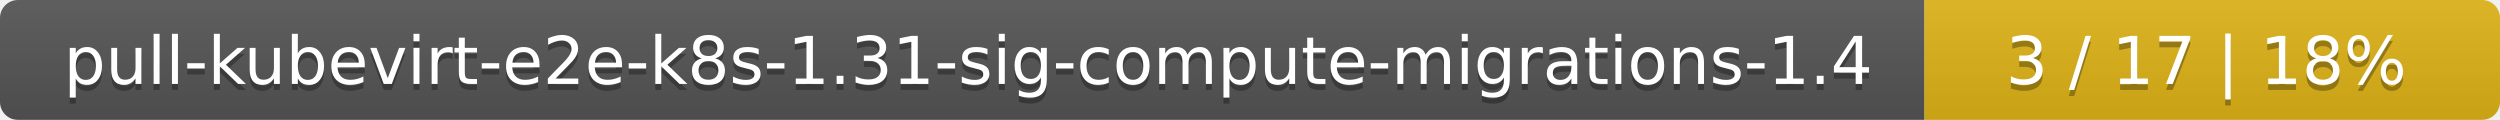
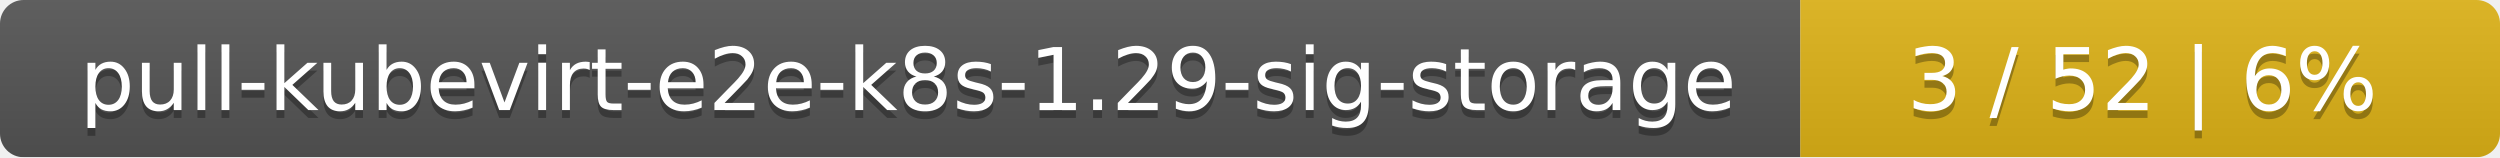
- <svg xmlns="http://www.w3.org/2000/svg" width="417" height="20">
+ <svg xmlns="http://www.w3.org/2000/svg" width="318" height="20">
  <linearGradient id="smooth" x2="0" y2="100%">
    <stop offset="0" stop-color="#bbb" stop-opacity=".1" />
    <stop offset="1" stop-opacity=".1" />
  </linearGradient>
  <mask id="round">
-     <rect width="417" height="20" rx="3" fill="#fff" />
+     <rect width="318" height="20" rx="3" fill="#fff" />
  </mask>
  <g mask="url(#round)">
-     <rect width="321" height="20" fill="#555" />
-     <rect x="321" width="96" height="20" fill="#dfb317" />
-     <rect width="417" height="20" fill="url(#smooth)" />
+     <rect width="229" height="20" fill="#555" />
+     <rect x="229" width="89" height="20" fill="#dfb317" />
+     <rect width="318" height="20" fill="url(#smooth)" />
  </g>
  <g fill="#fff" text-anchor="middle" font-family="DejaVu Sans,Verdana,Geneva,sans-serif" font-size="11">
-     <text x="161.5" y="15" fill="#010101" fill-opacity=".3">pull-kubevirt-e2e-k8s-1.31-sig-compute-migrations-1.4</text>
-     <text x="161.5" y="14">pull-kubevirt-e2e-k8s-1.31-sig-compute-migrations-1.4</text>
-     <text x="368" y="15" fill="#010101" fill-opacity=".3">3 / 17    |    18%</text>
-     <text x="368" y="14">3 / 17    |    18%</text>
+     <text x="115.5" y="15" fill="#010101" fill-opacity=".3">pull-kubevirt-e2e-k8s-1.29-sig-storage</text>
+     <text x="115.5" y="14">pull-kubevirt-e2e-k8s-1.29-sig-storage</text>
+     <text x="272.5" y="15" fill="#010101" fill-opacity=".3">3 / 52    |    6%</text>
+     <text x="272.5" y="14">3 / 52    |    6%</text>
  </g>
</svg>
